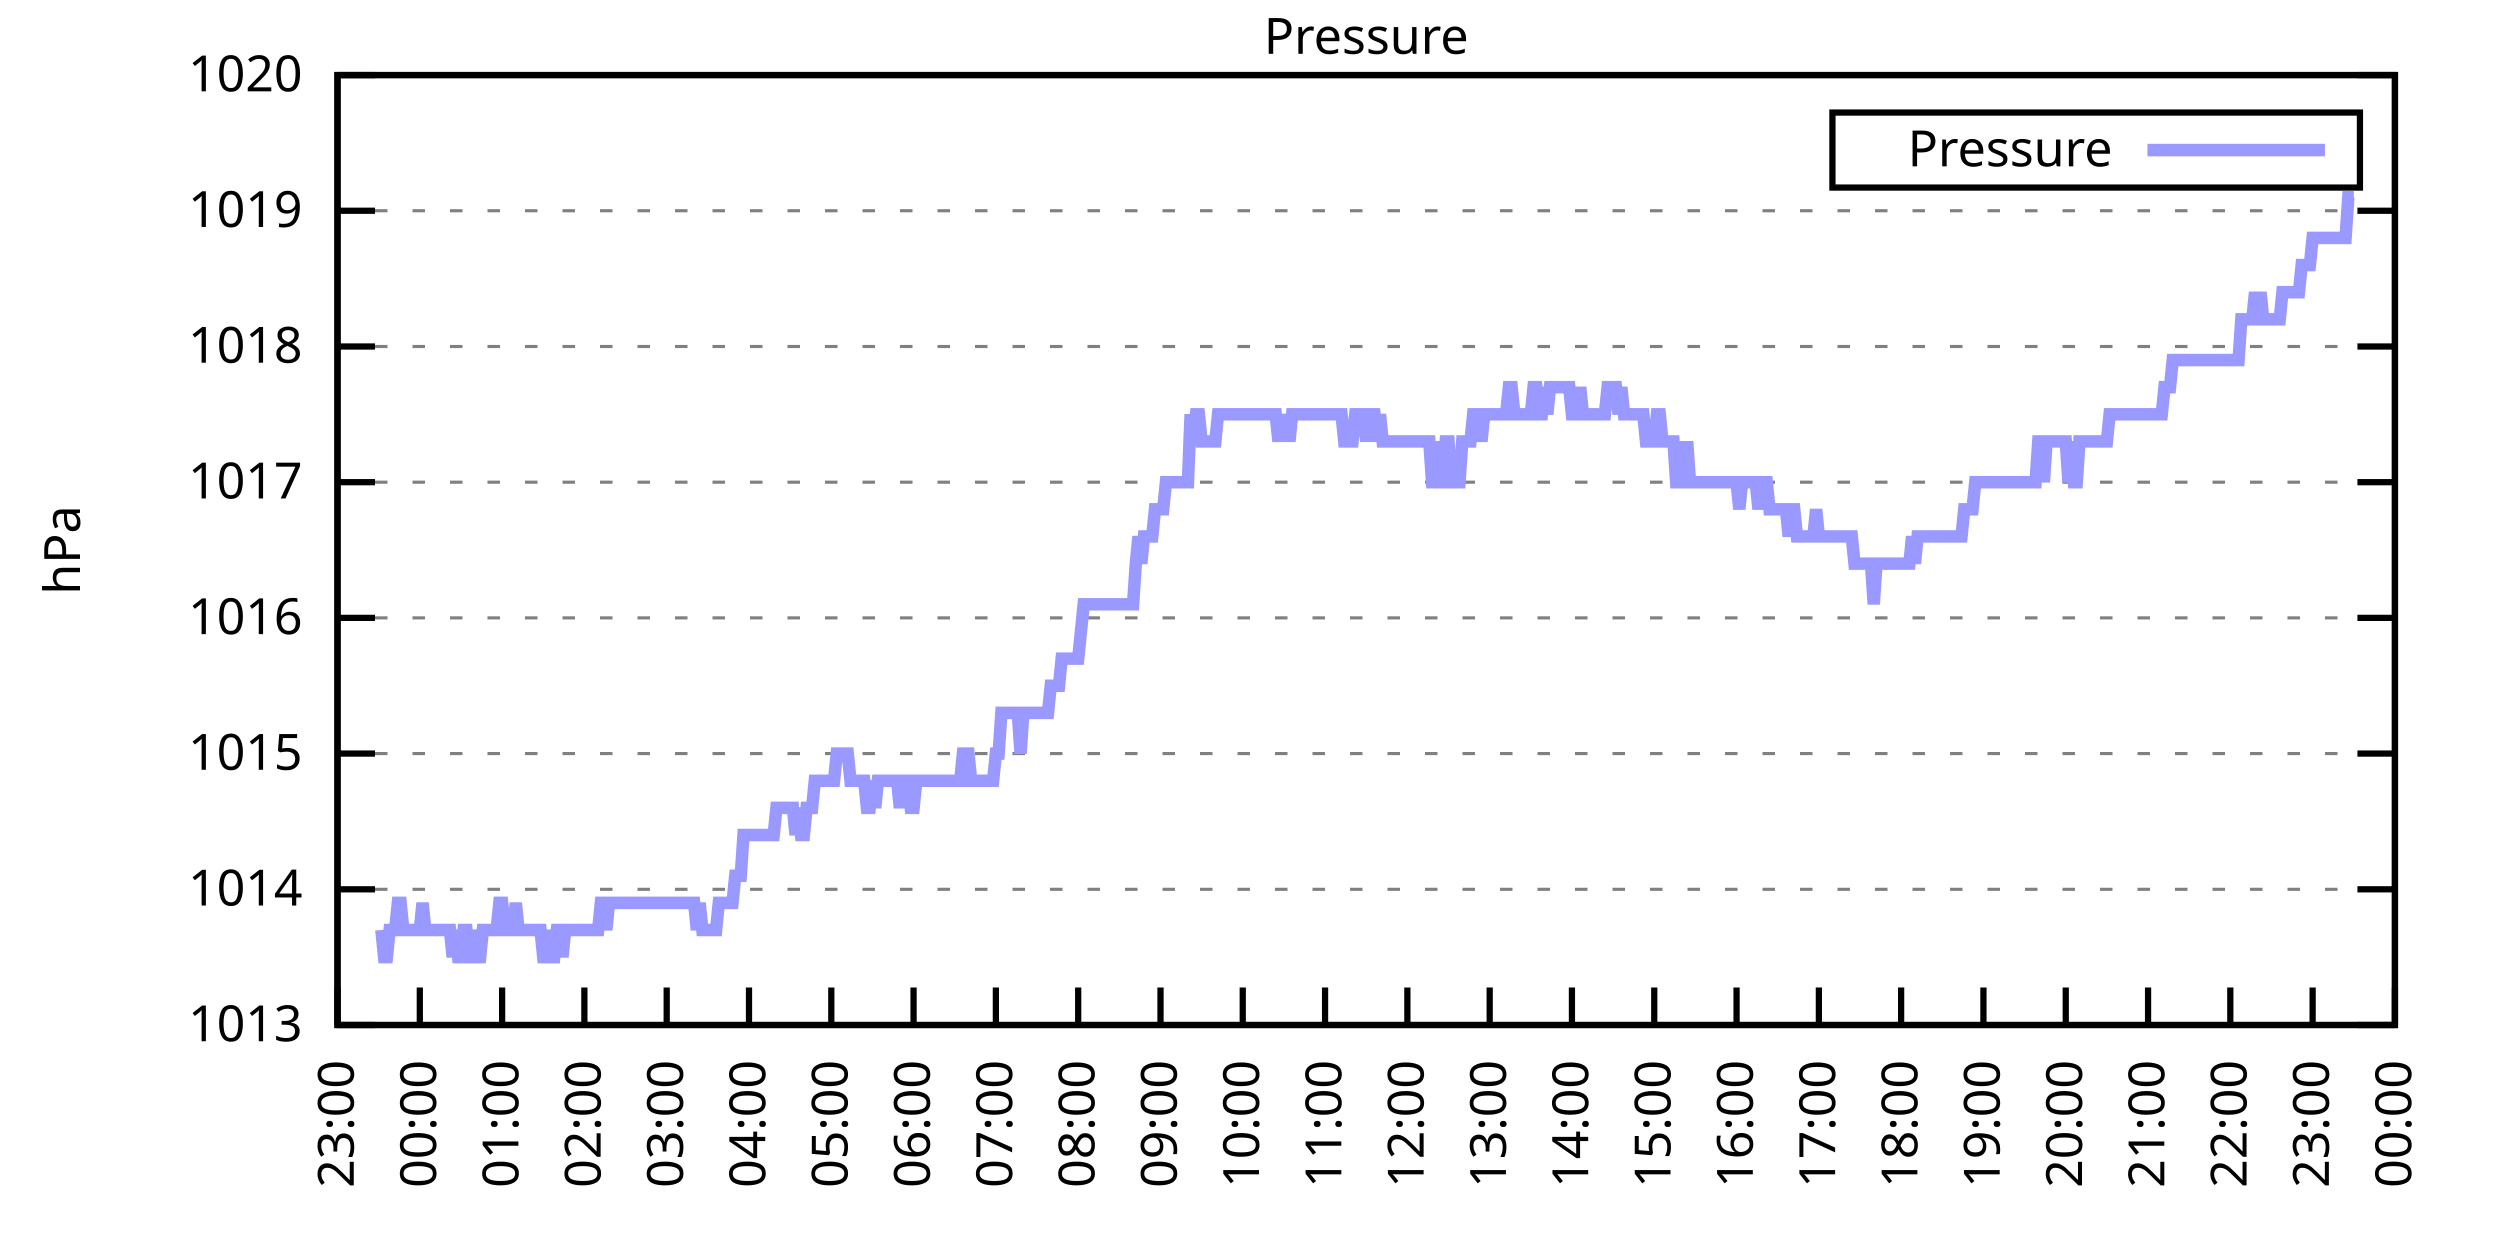
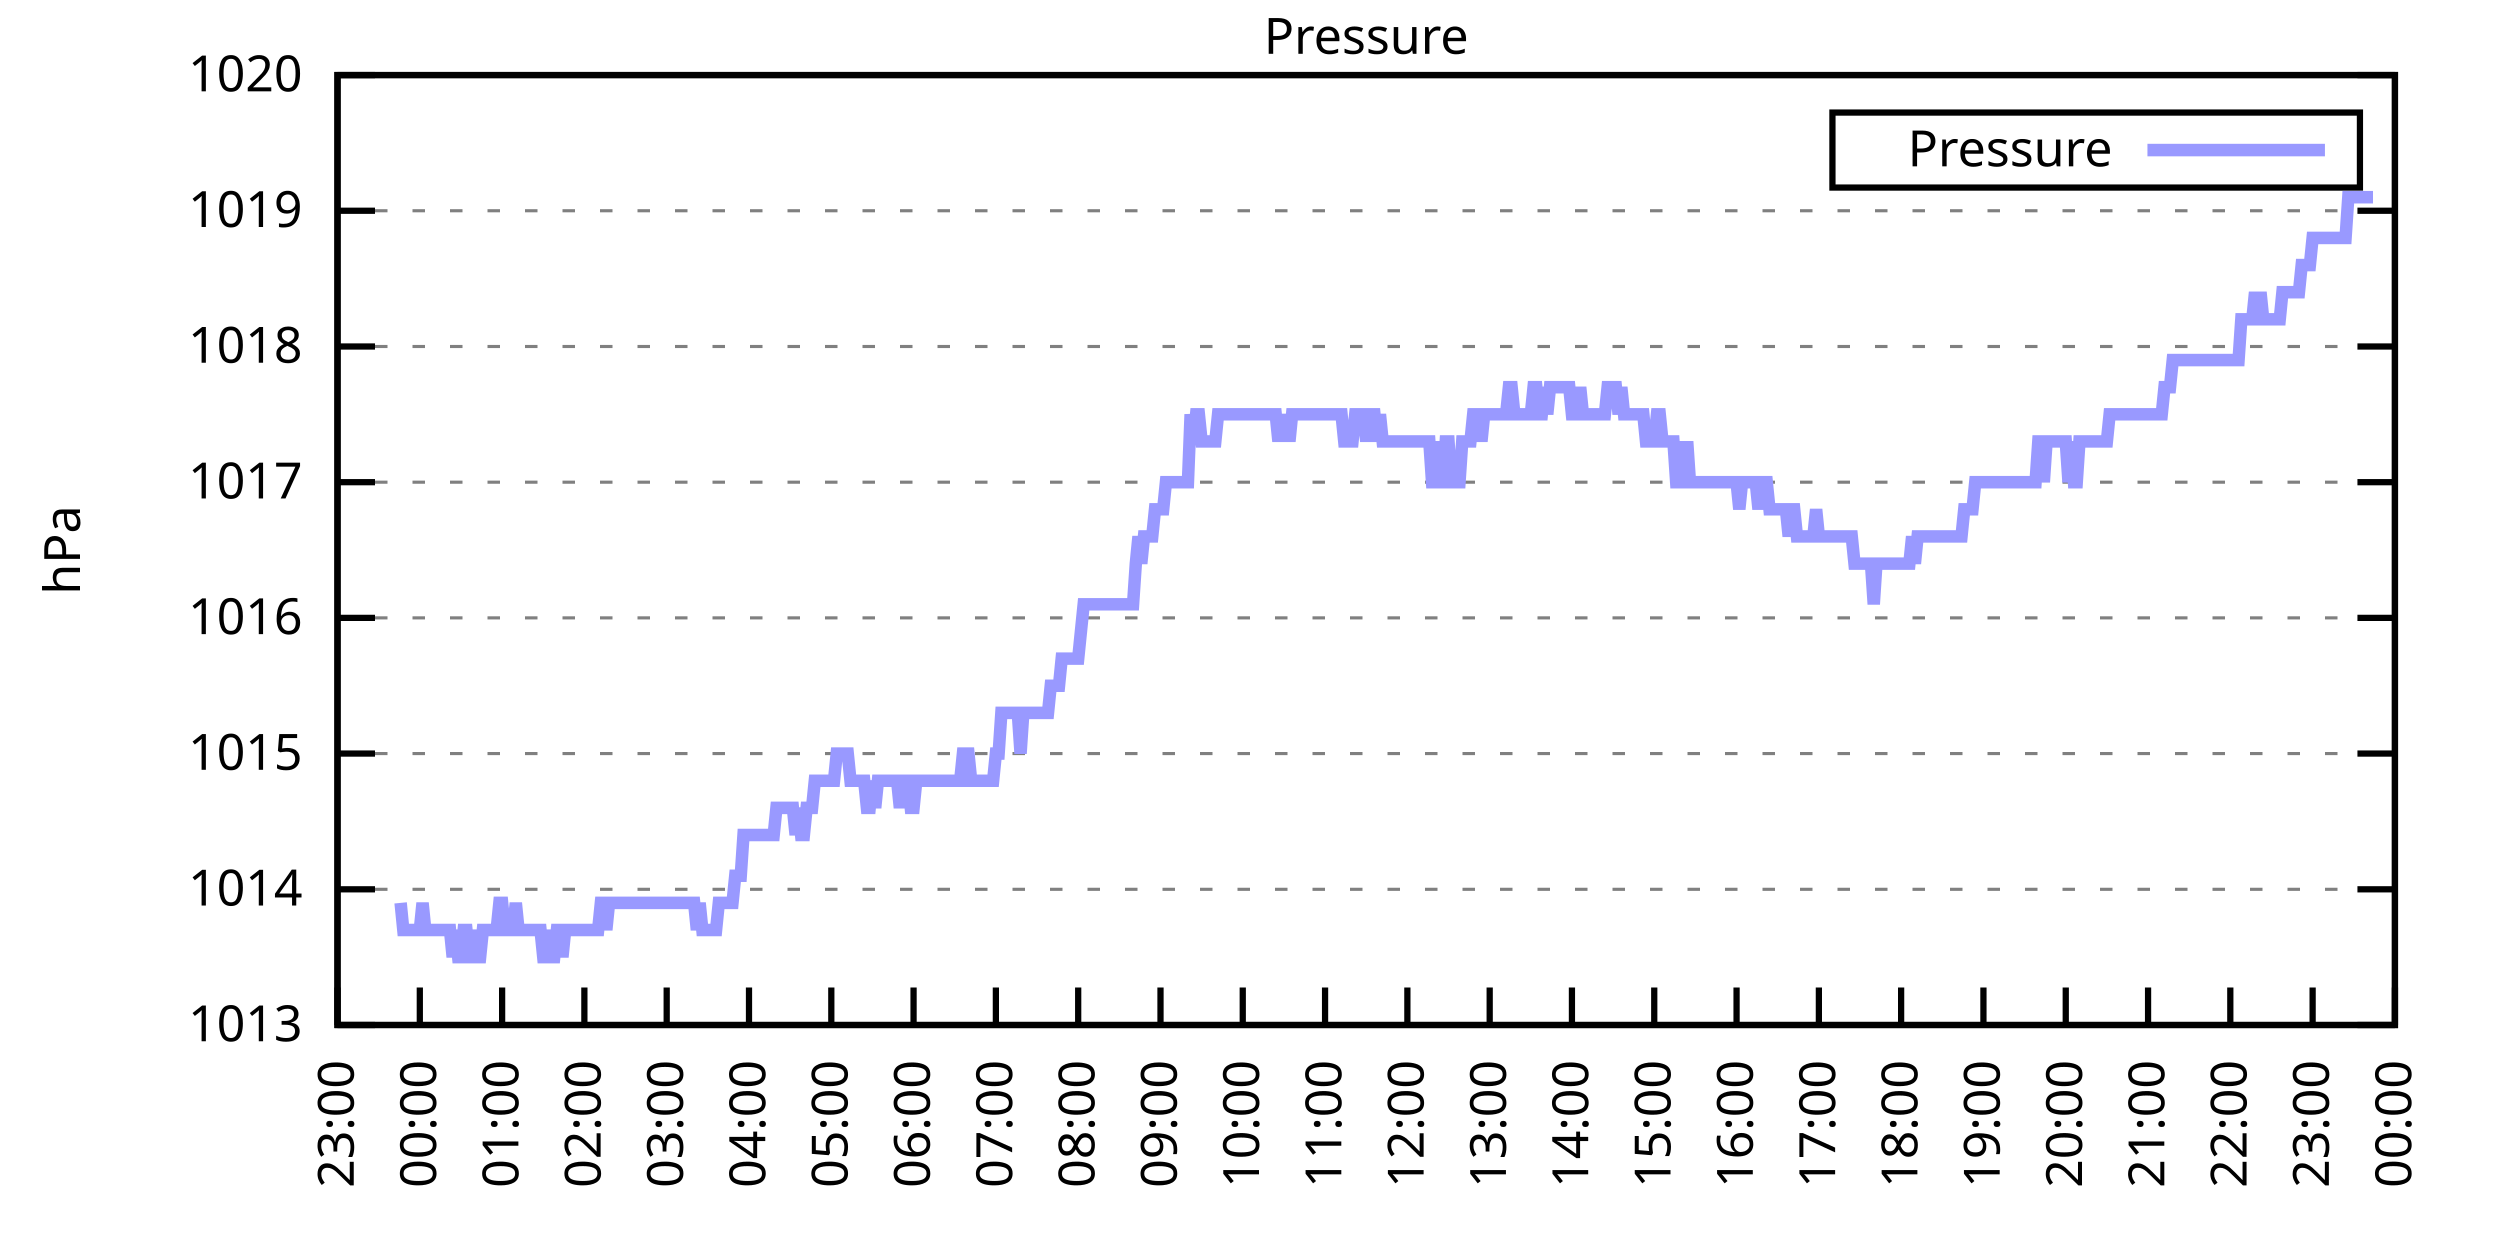
<svg xmlns="http://www.w3.org/2000/svg" xmlns:xlink="http://www.w3.org/1999/xlink" width="400" height="200" viewBox="0 0 400 200">
  <g id="gnuplot_canvas">
    <rect x="0" y="0" width="400" height="200" fill="none" />
    <defs>
      <circle id="gpDot" r="0.5" stroke-width="0.5" stroke="currentColor" />
      <path id="gpPt0" stroke-width="0.333" stroke="currentColor" d="M-1,0 h2 M0,-1 v2" />
      <path id="gpPt1" stroke-width="0.333" stroke="currentColor" d="M-1,-1 L1,1 M1,-1 L-1,1" />
      <path id="gpPt2" stroke-width="0.333" stroke="currentColor" d="M-1,0 L1,0 M0,-1 L0,1 M-1,-1 L1,1 M-1,1 L1,-1" />
      <rect id="gpPt3" stroke-width="0.333" stroke="currentColor" x="-1" y="-1" width="2" height="2" />
      <rect id="gpPt4" stroke-width="0.333" stroke="currentColor" fill="currentColor" x="-1" y="-1" width="2" height="2" />
      <circle id="gpPt5" stroke-width="0.333" stroke="currentColor" cx="0" cy="0" r="1" />
      <use xlink:href="#gpPt5" id="gpPt6" fill="currentColor" stroke="none" />
      <path id="gpPt7" stroke-width="0.333" stroke="currentColor" d="M0,-1.33 L-1.33,0.67 L1.33,0.67 z" />
      <use xlink:href="#gpPt7" id="gpPt8" fill="currentColor" stroke="none" />
      <use xlink:href="#gpPt7" id="gpPt9" stroke="currentColor" transform="rotate(180)" />
      <use xlink:href="#gpPt9" id="gpPt10" fill="currentColor" stroke="none" />
      <use xlink:href="#gpPt3" id="gpPt11" stroke="currentColor" transform="rotate(45)" />
      <use xlink:href="#gpPt11" id="gpPt12" fill="currentColor" stroke="none" />
      <path id="gpPt13" stroke-width="0.333" stroke="currentColor" d="M0,1.330 L1.265,0.411 L0.782,-1.067 L-0.782,-1.076 L-1.265,0.411 z" />
      <use xlink:href="#gpPt13" id="gpPt14" fill="currentColor" stroke="none" />
      <filter id="textbox" filterUnits="objectBoundingBox" x="0" y="0" height="1" width="1">
        <feFlood flood-color="white" flood-opacity="1" result="bgnd" />
        <feComposite in="SourceGraphic" in2="bgnd" operator="atop" />
      </filter>
      <filter id="greybox" filterUnits="objectBoundingBox" x="0" y="0" height="1" width="1">
        <feFlood flood-color="lightgrey" flood-opacity="1" result="grey" />
        <feComposite in="SourceGraphic" in2="grey" operator="atop" />
      </filter>
    </defs>
    <g fill="none" color="white" stroke="currentColor" stroke-width="1.00" stroke-linecap="butt" stroke-linejoin="miter">
</g>
    <g fill="none" color="black" stroke="currentColor" stroke-width="1.00" stroke-linecap="butt" stroke-linejoin="miter">
      <g stroke="none" shape-rendering="crispEdges">
        <polygon fill="rgb(255, 255, 255)" points="54.00,164.00 383.18,164.00 383.18,12.02 54.00,12.02 " />
      </g>
    </g>
    <g fill="none" color="black" stroke="currentColor" stroke-width="1.00" stroke-linecap="butt" stroke-linejoin="miter">
</g>
    <g fill="none" color="black" stroke="black" stroke-width="0.50" stroke-linecap="butt" stroke-linejoin="miter">
</g>
    <g fill="none" color="gray" stroke="currentColor" stroke-width="0.50" stroke-linecap="butt" stroke-linejoin="miter">
      <path stroke="gray" stroke-dasharray="2,4" class="gridline" d="M54.00,164.00 L383.19,164.00  " />
    </g>
    <g fill="none" color="gray" stroke="gray" stroke-width="1.00" stroke-linecap="butt" stroke-linejoin="miter">
</g>
    <g fill="none" color="black" stroke="currentColor" stroke-width="1.00" stroke-linecap="butt" stroke-linejoin="miter">
      <path stroke="black" d="M54.00,164.00 L60.00,164.00 M383.19,164.00 L377.19,164.00  " />
      <g transform="translate(48.40,166.60)" stroke="none" fill="black" font-family="Sans" font-size="8.00" text-anchor="end">
        <text>
          <tspan font-family="Sans"> 1013</tspan>
        </text>
      </g>
    </g>
    <g fill="none" color="black" stroke="currentColor" stroke-width="1.00" stroke-linecap="butt" stroke-linejoin="miter">
</g>
    <g fill="none" color="black" stroke="black" stroke-width="0.50" stroke-linecap="butt" stroke-linejoin="miter">
</g>
    <g fill="none" color="gray" stroke="currentColor" stroke-width="0.50" stroke-linecap="butt" stroke-linejoin="miter">
      <path stroke="gray" stroke-dasharray="2,4" class="gridline" d="M54.00,142.29 L383.19,142.29  " />
    </g>
    <g fill="none" color="gray" stroke="gray" stroke-width="1.00" stroke-linecap="butt" stroke-linejoin="miter">
</g>
    <g fill="none" color="black" stroke="currentColor" stroke-width="1.00" stroke-linecap="butt" stroke-linejoin="miter">
      <path stroke="black" d="M54.00,142.29 L60.00,142.29 M383.19,142.29 L377.19,142.29  " />
      <g transform="translate(48.40,144.89)" stroke="none" fill="black" font-family="Sans" font-size="8.00" text-anchor="end">
        <text>
          <tspan font-family="Sans"> 1014</tspan>
        </text>
      </g>
    </g>
    <g fill="none" color="black" stroke="currentColor" stroke-width="1.00" stroke-linecap="butt" stroke-linejoin="miter">
</g>
    <g fill="none" color="black" stroke="black" stroke-width="0.50" stroke-linecap="butt" stroke-linejoin="miter">
</g>
    <g fill="none" color="gray" stroke="currentColor" stroke-width="0.50" stroke-linecap="butt" stroke-linejoin="miter">
      <path stroke="gray" stroke-dasharray="2,4" class="gridline" d="M54.00,120.57 L383.19,120.57  " />
    </g>
    <g fill="none" color="gray" stroke="gray" stroke-width="1.00" stroke-linecap="butt" stroke-linejoin="miter">
</g>
    <g fill="none" color="black" stroke="currentColor" stroke-width="1.00" stroke-linecap="butt" stroke-linejoin="miter">
      <path stroke="black" d="M54.00,120.57 L60.00,120.57 M383.19,120.57 L377.19,120.57  " />
      <g transform="translate(48.40,123.17)" stroke="none" fill="black" font-family="Sans" font-size="8.00" text-anchor="end">
        <text>
          <tspan font-family="Sans"> 1015</tspan>
        </text>
      </g>
    </g>
    <g fill="none" color="black" stroke="currentColor" stroke-width="1.00" stroke-linecap="butt" stroke-linejoin="miter">
</g>
    <g fill="none" color="black" stroke="black" stroke-width="0.50" stroke-linecap="butt" stroke-linejoin="miter">
</g>
    <g fill="none" color="gray" stroke="currentColor" stroke-width="0.50" stroke-linecap="butt" stroke-linejoin="miter">
      <path stroke="gray" stroke-dasharray="2,4" class="gridline" d="M54.00,98.86 L383.19,98.86  " />
    </g>
    <g fill="none" color="gray" stroke="gray" stroke-width="1.00" stroke-linecap="butt" stroke-linejoin="miter">
</g>
    <g fill="none" color="black" stroke="currentColor" stroke-width="1.00" stroke-linecap="butt" stroke-linejoin="miter">
      <path stroke="black" d="M54.00,98.86 L60.00,98.86 M383.19,98.86 L377.19,98.86  " />
      <g transform="translate(48.40,101.46)" stroke="none" fill="black" font-family="Sans" font-size="8.00" text-anchor="end">
        <text>
          <tspan font-family="Sans"> 1016</tspan>
        </text>
      </g>
    </g>
    <g fill="none" color="black" stroke="currentColor" stroke-width="1.00" stroke-linecap="butt" stroke-linejoin="miter">
</g>
    <g fill="none" color="black" stroke="black" stroke-width="0.50" stroke-linecap="butt" stroke-linejoin="miter">
</g>
    <g fill="none" color="gray" stroke="currentColor" stroke-width="0.50" stroke-linecap="butt" stroke-linejoin="miter">
      <path stroke="gray" stroke-dasharray="2,4" class="gridline" d="M54.00,77.15 L383.19,77.15  " />
    </g>
    <g fill="none" color="gray" stroke="gray" stroke-width="1.00" stroke-linecap="butt" stroke-linejoin="miter">
</g>
    <g fill="none" color="black" stroke="currentColor" stroke-width="1.00" stroke-linecap="butt" stroke-linejoin="miter">
      <path stroke="black" d="M54.00,77.15 L60.00,77.15 M383.19,77.15 L377.19,77.15  " />
      <g transform="translate(48.40,79.75)" stroke="none" fill="black" font-family="Sans" font-size="8.00" text-anchor="end">
        <text>
          <tspan font-family="Sans"> 1017</tspan>
        </text>
      </g>
    </g>
    <g fill="none" color="black" stroke="currentColor" stroke-width="1.00" stroke-linecap="butt" stroke-linejoin="miter">
</g>
    <g fill="none" color="black" stroke="black" stroke-width="0.50" stroke-linecap="butt" stroke-linejoin="miter">
</g>
    <g fill="none" color="gray" stroke="currentColor" stroke-width="0.50" stroke-linecap="butt" stroke-linejoin="miter">
      <path stroke="gray" stroke-dasharray="2,4" class="gridline" d="M54.00,55.44 L383.19,55.44  " />
    </g>
    <g fill="none" color="gray" stroke="gray" stroke-width="1.00" stroke-linecap="butt" stroke-linejoin="miter">
</g>
    <g fill="none" color="black" stroke="currentColor" stroke-width="1.00" stroke-linecap="butt" stroke-linejoin="miter">
      <path stroke="black" d="M54.00,55.44 L60.00,55.44 M383.19,55.44 L377.19,55.44  " />
      <g transform="translate(48.40,58.04)" stroke="none" fill="black" font-family="Sans" font-size="8.00" text-anchor="end">
        <text>
          <tspan font-family="Sans"> 1018</tspan>
        </text>
      </g>
    </g>
    <g fill="none" color="black" stroke="currentColor" stroke-width="1.00" stroke-linecap="butt" stroke-linejoin="miter">
</g>
    <g fill="none" color="black" stroke="black" stroke-width="0.50" stroke-linecap="butt" stroke-linejoin="miter">
</g>
    <g fill="none" color="gray" stroke="currentColor" stroke-width="0.50" stroke-linecap="butt" stroke-linejoin="miter">
      <path stroke="gray" stroke-dasharray="2,4" class="gridline" d="M54.00,33.72 L383.19,33.72  " />
    </g>
    <g fill="none" color="gray" stroke="gray" stroke-width="1.00" stroke-linecap="butt" stroke-linejoin="miter">
</g>
    <g fill="none" color="black" stroke="currentColor" stroke-width="1.00" stroke-linecap="butt" stroke-linejoin="miter">
      <path stroke="black" d="M54.00,33.72 L60.00,33.72 M383.19,33.72 L377.19,33.72  " />
      <g transform="translate(48.40,36.32)" stroke="none" fill="black" font-family="Sans" font-size="8.00" text-anchor="end">
        <text>
          <tspan font-family="Sans"> 1019</tspan>
        </text>
      </g>
    </g>
    <g fill="none" color="black" stroke="currentColor" stroke-width="1.00" stroke-linecap="butt" stroke-linejoin="miter">
</g>
    <g fill="none" color="black" stroke="black" stroke-width="0.50" stroke-linecap="butt" stroke-linejoin="miter">
</g>
    <g fill="none" color="gray" stroke="currentColor" stroke-width="0.50" stroke-linecap="butt" stroke-linejoin="miter">
      <path stroke="gray" stroke-dasharray="2,4" class="gridline" d="M54.00,12.01 L383.19,12.01  " />
    </g>
    <g fill="none" color="gray" stroke="gray" stroke-width="1.00" stroke-linecap="butt" stroke-linejoin="miter">
</g>
    <g fill="none" color="black" stroke="currentColor" stroke-width="1.00" stroke-linecap="butt" stroke-linejoin="miter">
      <path stroke="black" d="M54.00,12.01 L60.00,12.01 M383.19,12.01 L377.19,12.01  " />
      <g transform="translate(48.40,14.61)" stroke="none" fill="black" font-family="Sans" font-size="8.00" text-anchor="end">
        <text>
          <tspan font-family="Sans"> 1020</tspan>
        </text>
      </g>
    </g>
    <g fill="none" color="black" stroke="currentColor" stroke-width="1.00" stroke-linecap="butt" stroke-linejoin="miter">
      <path stroke="black" d="M54.00,164.00 L54.00,158.00  " />
      <g transform="translate(56.60,169.60) rotate(270.00)" stroke="none" fill="black" font-family="Sans" font-size="8.00" text-anchor="end">
        <text>
          <tspan font-family="Sans">23:00</tspan>
        </text>
      </g>
    </g>
    <g fill="none" color="black" stroke="currentColor" stroke-width="1.00" stroke-linecap="butt" stroke-linejoin="miter">
      <path stroke="black" d="M67.17,164.00 L67.17,158.00  " />
      <g transform="translate(69.77,169.60) rotate(270.00)" stroke="none" fill="black" font-family="Sans" font-size="8.00" text-anchor="end">
        <text>
          <tspan font-family="Sans">00:00</tspan>
        </text>
      </g>
    </g>
    <g fill="none" color="black" stroke="currentColor" stroke-width="1.00" stroke-linecap="butt" stroke-linejoin="miter">
      <path stroke="black" d="M80.34,164.00 L80.34,158.00  " />
      <g transform="translate(82.94,169.60) rotate(270.00)" stroke="none" fill="black" font-family="Sans" font-size="8.00" text-anchor="end">
        <text>
          <tspan font-family="Sans">01:00</tspan>
        </text>
      </g>
    </g>
    <g fill="none" color="black" stroke="currentColor" stroke-width="1.00" stroke-linecap="butt" stroke-linejoin="miter">
      <path stroke="black" d="M93.50,164.00 L93.50,158.00  " />
      <g transform="translate(96.10,169.60) rotate(270.00)" stroke="none" fill="black" font-family="Sans" font-size="8.00" text-anchor="end">
        <text>
          <tspan font-family="Sans">02:00</tspan>
        </text>
      </g>
    </g>
    <g fill="none" color="black" stroke="currentColor" stroke-width="1.00" stroke-linecap="butt" stroke-linejoin="miter">
      <path stroke="black" d="M106.67,164.00 L106.67,158.00  " />
      <g transform="translate(109.27,169.60) rotate(270.00)" stroke="none" fill="black" font-family="Sans" font-size="8.00" text-anchor="end">
        <text>
          <tspan font-family="Sans">03:00</tspan>
        </text>
      </g>
    </g>
    <g fill="none" color="black" stroke="currentColor" stroke-width="1.00" stroke-linecap="butt" stroke-linejoin="miter">
      <path stroke="black" d="M119.84,164.00 L119.84,158.00  " />
      <g transform="translate(122.44,169.60) rotate(270.00)" stroke="none" fill="black" font-family="Sans" font-size="8.00" text-anchor="end">
        <text>
          <tspan font-family="Sans">04:00</tspan>
        </text>
      </g>
    </g>
    <g fill="none" color="black" stroke="currentColor" stroke-width="1.00" stroke-linecap="butt" stroke-linejoin="miter">
      <path stroke="black" d="M133.01,164.00 L133.01,158.00  " />
      <g transform="translate(135.61,169.60) rotate(270.00)" stroke="none" fill="black" font-family="Sans" font-size="8.00" text-anchor="end">
        <text>
          <tspan font-family="Sans">05:00</tspan>
        </text>
      </g>
    </g>
    <g fill="none" color="black" stroke="currentColor" stroke-width="1.00" stroke-linecap="butt" stroke-linejoin="miter">
      <path stroke="black" d="M146.17,164.00 L146.17,158.00  " />
      <g transform="translate(148.77,169.60) rotate(270.00)" stroke="none" fill="black" font-family="Sans" font-size="8.00" text-anchor="end">
        <text>
          <tspan font-family="Sans">06:00</tspan>
        </text>
      </g>
    </g>
    <g fill="none" color="black" stroke="currentColor" stroke-width="1.00" stroke-linecap="butt" stroke-linejoin="miter">
      <path stroke="black" d="M159.34,164.00 L159.34,158.00  " />
      <g transform="translate(161.94,169.60) rotate(270.00)" stroke="none" fill="black" font-family="Sans" font-size="8.00" text-anchor="end">
        <text>
          <tspan font-family="Sans">07:00</tspan>
        </text>
      </g>
    </g>
    <g fill="none" color="black" stroke="currentColor" stroke-width="1.00" stroke-linecap="butt" stroke-linejoin="miter">
      <path stroke="black" d="M172.51,164.00 L172.51,158.00  " />
      <g transform="translate(175.11,169.60) rotate(270.00)" stroke="none" fill="black" font-family="Sans" font-size="8.00" text-anchor="end">
        <text>
          <tspan font-family="Sans">08:00</tspan>
        </text>
      </g>
    </g>
    <g fill="none" color="black" stroke="currentColor" stroke-width="1.00" stroke-linecap="butt" stroke-linejoin="miter">
      <path stroke="black" d="M185.68,164.00 L185.68,158.00  " />
      <g transform="translate(188.28,169.60) rotate(270.00)" stroke="none" fill="black" font-family="Sans" font-size="8.00" text-anchor="end">
        <text>
          <tspan font-family="Sans">09:00</tspan>
        </text>
      </g>
    </g>
    <g fill="none" color="black" stroke="currentColor" stroke-width="1.00" stroke-linecap="butt" stroke-linejoin="miter">
      <path stroke="black" d="M198.84,164.00 L198.84,158.00  " />
      <g transform="translate(201.44,169.60) rotate(270.00)" stroke="none" fill="black" font-family="Sans" font-size="8.00" text-anchor="end">
        <text>
          <tspan font-family="Sans">10:00</tspan>
        </text>
      </g>
    </g>
    <g fill="none" color="black" stroke="currentColor" stroke-width="1.00" stroke-linecap="butt" stroke-linejoin="miter">
      <path stroke="black" d="M212.01,164.00 L212.01,158.00  " />
      <g transform="translate(214.61,169.60) rotate(270.00)" stroke="none" fill="black" font-family="Sans" font-size="8.00" text-anchor="end">
        <text>
          <tspan font-family="Sans">11:00</tspan>
        </text>
      </g>
    </g>
    <g fill="none" color="black" stroke="currentColor" stroke-width="1.00" stroke-linecap="butt" stroke-linejoin="miter">
      <path stroke="black" d="M225.18,164.00 L225.18,158.00  " />
      <g transform="translate(227.78,169.60) rotate(270.00)" stroke="none" fill="black" font-family="Sans" font-size="8.00" text-anchor="end">
        <text>
          <tspan font-family="Sans">12:00</tspan>
        </text>
      </g>
    </g>
    <g fill="none" color="black" stroke="currentColor" stroke-width="1.00" stroke-linecap="butt" stroke-linejoin="miter">
      <path stroke="black" d="M238.35,164.00 L238.35,158.00  " />
      <g transform="translate(240.95,169.60) rotate(270.00)" stroke="none" fill="black" font-family="Sans" font-size="8.00" text-anchor="end">
        <text>
          <tspan font-family="Sans">13:00</tspan>
        </text>
      </g>
    </g>
    <g fill="none" color="black" stroke="currentColor" stroke-width="1.00" stroke-linecap="butt" stroke-linejoin="miter">
      <path stroke="black" d="M251.51,164.00 L251.51,158.00  " />
      <g transform="translate(254.11,169.60) rotate(270.00)" stroke="none" fill="black" font-family="Sans" font-size="8.00" text-anchor="end">
        <text>
          <tspan font-family="Sans">14:00</tspan>
        </text>
      </g>
    </g>
    <g fill="none" color="black" stroke="currentColor" stroke-width="1.00" stroke-linecap="butt" stroke-linejoin="miter">
      <path stroke="black" d="M264.68,164.00 L264.68,158.00  " />
      <g transform="translate(267.28,169.60) rotate(270.00)" stroke="none" fill="black" font-family="Sans" font-size="8.00" text-anchor="end">
        <text>
          <tspan font-family="Sans">15:00</tspan>
        </text>
      </g>
    </g>
    <g fill="none" color="black" stroke="currentColor" stroke-width="1.00" stroke-linecap="butt" stroke-linejoin="miter">
      <path stroke="black" d="M277.85,164.00 L277.85,158.00  " />
      <g transform="translate(280.45,169.60) rotate(270.00)" stroke="none" fill="black" font-family="Sans" font-size="8.00" text-anchor="end">
        <text>
          <tspan font-family="Sans">16:00</tspan>
        </text>
      </g>
    </g>
    <g fill="none" color="black" stroke="currentColor" stroke-width="1.00" stroke-linecap="butt" stroke-linejoin="miter">
      <path stroke="black" d="M291.02,164.00 L291.02,158.00  " />
      <g transform="translate(293.62,169.60) rotate(270.00)" stroke="none" fill="black" font-family="Sans" font-size="8.00" text-anchor="end">
        <text>
          <tspan font-family="Sans">17:00</tspan>
        </text>
      </g>
    </g>
    <g fill="none" color="black" stroke="currentColor" stroke-width="1.00" stroke-linecap="butt" stroke-linejoin="miter">
      <path stroke="black" d="M304.18,164.00 L304.18,158.00  " />
      <g transform="translate(306.78,169.60) rotate(270.00)" stroke="none" fill="black" font-family="Sans" font-size="8.00" text-anchor="end">
        <text>
          <tspan font-family="Sans">18:00</tspan>
        </text>
      </g>
    </g>
    <g fill="none" color="black" stroke="currentColor" stroke-width="1.00" stroke-linecap="butt" stroke-linejoin="miter">
      <path stroke="black" d="M317.35,164.00 L317.35,158.00  " />
      <g transform="translate(319.95,169.60) rotate(270.00)" stroke="none" fill="black" font-family="Sans" font-size="8.00" text-anchor="end">
        <text>
          <tspan font-family="Sans">19:00</tspan>
        </text>
      </g>
    </g>
    <g fill="none" color="black" stroke="currentColor" stroke-width="1.00" stroke-linecap="butt" stroke-linejoin="miter">
      <path stroke="black" d="M330.52,164.00 L330.52,158.00  " />
      <g transform="translate(333.12,169.60) rotate(270.00)" stroke="none" fill="black" font-family="Sans" font-size="8.00" text-anchor="end">
        <text>
          <tspan font-family="Sans">20:00</tspan>
        </text>
      </g>
    </g>
    <g fill="none" color="black" stroke="currentColor" stroke-width="1.00" stroke-linecap="butt" stroke-linejoin="miter">
      <path stroke="black" d="M343.69,164.00 L343.69,158.00  " />
      <g transform="translate(346.29,169.60) rotate(270.00)" stroke="none" fill="black" font-family="Sans" font-size="8.00" text-anchor="end">
        <text>
          <tspan font-family="Sans">21:00</tspan>
        </text>
      </g>
    </g>
    <g fill="none" color="black" stroke="currentColor" stroke-width="1.00" stroke-linecap="butt" stroke-linejoin="miter">
      <path stroke="black" d="M356.85,164.00 L356.85,158.00  " />
      <g transform="translate(359.45,169.60) rotate(270.00)" stroke="none" fill="black" font-family="Sans" font-size="8.00" text-anchor="end">
        <text>
          <tspan font-family="Sans">22:00</tspan>
        </text>
      </g>
    </g>
    <g fill="none" color="black" stroke="currentColor" stroke-width="1.00" stroke-linecap="butt" stroke-linejoin="miter">
      <path stroke="black" d="M370.02,164.00 L370.02,158.00  " />
      <g transform="translate(372.62,169.60) rotate(270.00)" stroke="none" fill="black" font-family="Sans" font-size="8.00" text-anchor="end">
        <text>
          <tspan font-family="Sans">23:00</tspan>
        </text>
      </g>
    </g>
    <g fill="none" color="black" stroke="currentColor" stroke-width="1.00" stroke-linecap="butt" stroke-linejoin="miter">
      <path stroke="black" d="M383.19,164.00 L383.19,158.00  " />
      <g transform="translate(385.79,169.60) rotate(270.00)" stroke="none" fill="black" font-family="Sans" font-size="8.00" text-anchor="end">
        <text>
          <tspan font-family="Sans">00:00</tspan>
        </text>
      </g>
    </g>
    <g fill="none" color="black" stroke="currentColor" stroke-width="1.00" stroke-linecap="butt" stroke-linejoin="miter">
</g>
    <g fill="none" color="black" stroke="currentColor" stroke-width="1.00" stroke-linecap="butt" stroke-linejoin="miter">
      <path stroke="black" d="M54.00,12.01 L54.00,164.00 L383.19,164.00 L383.19,12.01 L54.00,12.01 Z  " />
    </g>
    <g fill="none" color="black" stroke="currentColor" stroke-width="1.00" stroke-linecap="butt" stroke-linejoin="miter">
</g>
    <g fill="none" color="black" stroke="currentColor" stroke-width="1.00" stroke-linecap="butt" stroke-linejoin="miter">
      <path stroke="black" d="M293.19,30.01 L293.19,18.01 L377.59,18.01 L377.59,30.01 L293.19,30.01 Z  " />
    </g>
    <g id="Pressure_plot_1">
      <g fill="none" color="white" stroke="black" stroke-width="2.00" stroke-linecap="butt" stroke-linejoin="miter">
</g>
      <g fill="none" color="black" stroke="currentColor" stroke-width="2.00" stroke-linecap="butt" stroke-linejoin="miter">
        <g transform="translate(337.99,26.61)" stroke="none" fill="black" font-family="Sans" font-size="8.00" text-anchor="end">
          <text>
            <tspan font-family="Sans">Pressure</tspan>
          </text>
        </g>
      </g>
      <g fill="none" color="black" stroke="currentColor" stroke-width="2.00" stroke-linecap="butt" stroke-linejoin="miter">
-         <path stroke="rgb(153, 153, 255)" d="M343.59,24.01 L371.99,24.01 M61.02,148.80 L61.46,153.14 L61.90,153.14 L62.34,148.80 L62.78,148.80 L63.22,148.80   L63.66,144.46 L64.10,144.46 L64.53,148.80 L64.97,148.80 L65.41,148.80 L65.85,148.80 L66.29,148.80 L66.73,148.80   L67.17,148.80 L67.61,144.46 L68.05,148.80 L68.48,148.80 L68.92,148.80 L69.36,148.80 L69.80,148.80 L70.24,148.80   L70.68,148.80 L71.12,148.80 L71.56,148.80 L72.00,148.80 L72.43,153.14 L72.87,148.80 L73.31,153.14 L73.75,153.14   L74.19,148.80 L74.63,148.80 L75.07,153.14 L75.51,153.14 L75.95,148.80 L76.38,153.14 L76.82,153.14 L77.26,148.80   L77.70,148.80 L78.14,148.80 L78.58,148.80 L79.02,148.80 L79.46,148.80 L79.90,144.46 L80.34,144.46 L80.77,148.80   L81.21,148.80 L81.65,148.80 L82.09,148.80 L82.53,144.46 L82.97,148.80 L83.41,148.80 L83.85,148.80 L84.29,148.80   L84.72,148.80 L85.16,148.80 L85.60,148.80 L86.04,148.80 L86.48,148.80 L86.92,153.14 L87.36,153.14 L87.80,148.80   L88.24,153.14 L88.67,153.14 L89.11,148.80 L89.55,148.80 L89.99,153.14 L90.43,148.80 L90.87,148.80 L91.31,148.80   L91.75,148.80 L92.19,148.80 L92.62,148.80 L93.06,148.80 L93.50,148.80 L93.94,148.80 L94.38,148.80 L94.82,148.80   L95.26,148.80 L95.70,148.80 L96.14,144.46 L96.58,144.46 L97.01,148.80 L97.45,144.46 L97.89,144.46 L98.33,144.46   L98.77,144.46 L99.21,144.46 L99.65,144.46 L100.09,144.46 L100.53,144.46 L100.96,144.46 L101.40,144.46 L101.84,144.46   L102.28,144.46 L102.72,144.46 L103.16,144.46 L103.60,144.46 L104.04,144.46 L104.48,144.46 L104.91,144.46 L105.35,144.46   L105.79,144.46 L106.23,144.46 L106.67,144.46 L107.11,144.46 L107.55,144.46 L107.99,144.46 L108.43,144.46 L108.87,144.46   L109.30,144.46 L109.74,144.46 L110.18,144.46 L110.62,144.46 L111.06,144.46 L111.50,148.80 L111.94,144.46 L112.38,148.80   L112.82,148.80 L113.25,148.80 L113.69,148.80 L114.13,148.80 L114.57,148.80 L115.01,144.46 L115.45,144.46 L115.89,144.46   L116.33,144.46 L116.77,144.46 L117.20,144.46 L117.64,140.12 L118.08,140.12 L118.52,140.12 L118.96,133.60 L119.40,133.60   L119.84,133.60 L120.28,133.60 L120.72,133.60 L121.15,133.60 L121.59,133.60 L122.03,133.60 L122.47,133.60 L122.91,133.60   L123.35,133.60 L123.79,133.60 L124.23,129.26 L124.67,129.26 L125.11,129.26 L125.54,129.26 L125.98,129.26 L126.42,129.26   L126.86,129.26 L127.30,133.60 L127.74,129.26 L128.18,133.60 L128.62,133.60 L129.06,129.26 L129.49,129.26 L129.93,129.26   L130.37,124.92 L130.81,124.92 L131.25,124.92 L131.69,124.92 L132.13,124.92 L132.57,124.92 L133.01,124.92 L133.44,124.92   L133.88,120.57 L134.32,120.57 L134.76,120.57 L135.20,120.57 L135.64,120.57 L136.08,124.92 L136.52,124.92 L136.96,124.92   L137.39,124.92 L137.83,124.92 L138.27,124.92 L138.71,129.26 L139.15,129.26 L139.59,124.92 L140.03,129.26 L140.47,124.92   L140.91,124.92 L141.35,124.92 L141.78,124.92 L142.22,124.92 L142.66,124.92 L143.10,124.92 L143.54,124.92 L143.98,129.26   L144.42,124.92 L144.86,124.92 L145.30,124.92 L145.73,129.26 L146.17,129.26 L146.61,124.92 L147.05,124.92 L147.49,124.92   L147.93,124.92 L148.37,124.92 L148.81,124.92 L149.25,124.92 L149.68,124.92 L150.12,124.92 L150.56,124.92 L151.00,124.92   L151.44,124.92 L151.88,124.92 L152.32,124.92 L152.76,124.92 L153.20,124.92 L153.63,124.92 L154.07,120.57 L154.51,120.57   L154.95,120.57 L155.39,124.92 L155.83,124.92 L156.27,124.92 L156.71,124.92 L157.15,124.92 L157.59,124.92 L158.02,124.92   L158.46,124.92 L158.90,124.92 L159.34,120.57 L159.78,120.57 L160.22,114.06 L160.66,114.06 L161.10,114.06 L161.54,114.06   L161.97,114.06 L162.41,114.06 L162.85,114.06 L163.29,120.57 L163.73,114.06 L164.17,114.06 L164.61,114.06 L165.05,114.06   L165.49,114.06 L165.92,114.06 L166.36,114.06 L166.80,114.06 L167.24,114.06 L167.68,114.06 L168.12,109.72 L168.56,109.72   L169.00,109.72 L169.44,109.72 L169.87,105.38 L170.31,105.38 L170.75,105.38 L171.19,105.38 L171.63,105.38 L172.07,105.38   L172.51,105.38 L172.95,101.03 L173.39,96.69 L173.83,96.69 L174.26,96.69 L174.70,96.69 L175.14,96.69 L175.58,96.69   L176.02,96.69 L176.46,96.69 L176.90,96.69 L177.34,96.69 L177.78,96.69 L178.21,96.69 L178.65,96.69 L179.09,96.69   L179.53,96.69 L179.97,96.69 L180.41,96.69 L180.85,96.69 L181.29,96.69 L181.73,90.18 L182.16,85.83 L182.60,90.18   L183.04,85.83 L183.48,85.83 L183.92,85.83 L184.36,85.83 L184.80,81.49 L185.24,81.49 L185.68,81.49 L186.11,81.49   L186.55,77.15 L186.99,77.15 L187.43,77.15 L187.87,77.15 L188.31,77.15 L188.75,77.15 L189.19,77.15 L189.63,77.15   L190.07,77.15 L190.50,66.29 L190.94,70.63 L191.38,66.29 L191.82,66.29 L192.26,70.63 L192.70,70.63 L193.14,70.63   L193.58,70.63 L194.02,70.63 L194.45,70.63 L194.89,66.29 L195.33,66.29 L195.77,66.29 L196.21,66.29 L196.65,66.29   L197.09,66.29 L197.53,66.29 L197.97,66.29 L198.40,66.29 L198.84,66.29 L199.28,66.29 L199.72,66.29 L200.16,66.29   L200.60,66.29 L201.04,66.29 L201.48,66.29 L201.92,66.29 L202.35,66.29 L202.79,66.29 L203.23,66.29 L203.67,66.29   L204.11,66.29 L204.55,70.63 L204.99,66.29 L205.43,70.63 L205.87,66.29 L206.31,70.63 L206.74,66.29 L207.18,66.29   L207.62,66.29 L208.06,66.29 L208.50,66.29 L208.94,66.29 L209.38,66.29 L209.82,66.29 L210.26,66.29 L210.69,66.29   L211.13,66.29 L211.57,66.29 L212.01,66.29 L212.45,66.29 L212.89,66.29 L213.33,66.29 L213.77,66.29 L214.21,66.29   L214.64,66.29 L215.08,70.63 L215.52,70.63 L215.96,70.63 L216.40,70.63 L216.84,66.29 L217.28,66.29 L217.72,66.29   L218.16,66.29 L218.60,70.63 L219.03,66.29 L219.47,66.29 L219.91,66.29 L220.35,70.63 L220.79,66.29 L221.23,70.63   L221.67,70.63 L222.11,70.63 L222.55,70.63 L222.98,70.63 L223.42,70.63 L223.86,70.63 L224.30,70.63 L224.74,70.63   L225.18,70.63 L225.62,70.63 L226.06,70.63 L226.50,70.63 L226.93,70.63 L227.37,70.63 L227.81,70.63 L228.25,70.63   L228.69,70.63 L229.13,77.15 L229.57,77.15 L230.01,70.63 L230.45,77.15 L230.88,77.15 L231.32,70.63 L231.76,70.63   L232.20,77.15 L232.64,77.15 L233.08,77.15 L233.52,77.15 L233.96,70.63 L234.40,70.63 L234.84,70.63 L235.27,70.63   L235.71,66.29 L236.15,66.29 L236.59,66.29 L237.03,70.63 L237.47,66.29 L237.91,66.29 L238.35,66.29 L238.79,66.29   L239.22,66.29 L239.66,66.29 L240.10,66.29 L240.54,66.29 L240.98,66.29 L241.42,61.95 L241.86,61.95 L242.30,66.29   L242.74,66.29 L243.17,66.29 L243.61,66.29 L244.05,66.29 L244.49,66.29 L244.93,66.29 L245.37,61.95 L245.81,61.95   L246.25,66.29 L246.69,66.29 L247.12,61.95 L247.56,66.29 L248.00,61.95 L248.44,61.95 L248.88,61.95 L249.32,61.95   L249.76,61.95 L250.20,61.95 L250.64,61.95 L251.08,61.95 L251.51,66.29 L251.95,66.29 L252.39,66.29 L252.83,61.95   L253.27,66.29 L253.71,66.29 L254.15,66.29 L254.59,66.29 L255.03,66.29 L255.46,66.29 L255.90,66.29 L256.34,66.29   L256.78,66.29 L257.22,61.95 L257.66,61.95 L258.10,61.95 L258.54,61.95 L258.98,66.29 L259.41,61.95 L259.85,66.29   L260.29,66.29 L260.73,66.29 L261.17,66.29 L261.61,66.29 L262.05,66.29 L262.49,66.29 L262.93,66.29 L263.36,70.63   L263.80,70.63 L264.24,70.63 L264.68,70.63 L265.12,66.29 L265.56,66.29 L266.00,70.63 L266.44,70.63 L266.88,70.63   L267.32,70.63 L267.75,70.63 L268.19,77.15 L268.63,77.15 L269.07,70.63 L269.51,77.15 L269.95,70.63 L270.39,77.15   L270.83,77.15 L271.27,77.15 L271.70,77.15 L272.14,77.15 L272.58,77.15 L273.02,77.15 L273.46,77.15 L273.90,77.15   L274.34,77.15 L274.78,77.15 L275.22,77.15 L275.65,77.15 L276.09,77.15 L276.53,77.15 L276.97,77.15 L277.41,77.15   L277.85,77.15 L278.29,81.49 L278.73,77.15 L279.17,77.15 L279.60,77.15 L280.04,77.15 L280.48,77.15 L280.92,77.15   L281.36,81.49 L281.80,77.15 L282.24,77.15 L282.68,77.15 L283.12,81.49 L283.56,81.49 L283.99,81.49 L284.43,81.49   L284.87,81.49 L285.31,81.49 L285.75,81.49 L286.19,85.83 L286.63,81.49 L287.07,81.49 L287.51,85.83 L287.94,85.83   L288.38,85.83 L288.82,85.83 L289.26,85.83 L289.70,85.83 L290.14,85.83 L290.58,81.49 L291.02,85.83 L291.46,85.83   L291.89,85.83 L292.33,85.83 L292.77,85.83 L293.21,85.83 L293.65,85.83 L294.09,85.83 L294.53,85.83 L294.97,85.83   L295.41,85.83 L295.84,85.83 L296.28,85.83 L296.72,90.18 L297.16,90.18 L297.60,90.18 L298.04,90.18 L298.48,90.18   L298.92,90.18 L299.36,90.18 L299.80,96.69 L300.23,90.18 L300.67,90.18 L301.11,90.18 L301.55,90.18 L301.99,90.18   L302.43,90.18 L302.87,90.18 L303.31,90.18 L303.75,90.18 L304.18,90.18 L304.62,90.18 L305.06,90.18 L305.50,90.18   L305.94,85.83 L306.38,90.18 L306.82,85.83 L307.26,85.83 L307.70,85.83 L308.13,85.83 L308.57,85.83 L309.01,85.83   L309.45,85.83 L309.89,85.83 L310.33,85.83 L310.77,85.83 L311.21,85.83 L311.65,85.83 L312.08,85.83 L312.52,85.83   L312.96,85.83 L313.40,85.83 L313.84,85.83 L314.28,81.49 L314.72,81.49 L315.16,81.49 L315.60,81.49 L316.04,77.15   L316.47,77.15 L316.91,77.15 L317.35,77.15 L317.79,77.15 L318.23,77.15 L318.67,77.15 L319.11,77.15 L319.55,77.15   L319.99,77.15 L320.42,77.15 L320.86,77.15 L321.30,77.15 L321.74,77.15 L322.18,77.15 L322.62,77.15 L323.06,77.15   L323.50,77.15 L323.94,77.15 L324.37,77.15 L324.81,77.15 L325.25,77.15 L325.69,77.15 L326.13,70.63 L326.57,70.63   L327.01,77.15 L327.45,70.63 L327.89,70.63 L328.33,70.63 L328.76,70.63 L329.20,70.63 L329.64,70.63 L330.08,70.63   L330.52,70.63 L330.96,77.15 L331.40,70.63 L331.84,77.15 L332.28,77.15 L332.71,70.63 L333.15,70.63 L333.59,70.63   L334.03,70.63 L334.47,70.63 L334.91,70.63 L335.35,70.63 L335.79,70.63 L336.23,70.63 L336.66,70.63 L337.10,70.63   L337.54,66.29 L337.98,66.29 L338.42,66.29 L338.86,66.29 L339.30,66.29 L339.74,66.29 L340.18,66.29 L340.61,66.29   L341.05,66.29 L341.49,66.29 L341.93,66.29 L342.37,66.29 L342.81,66.29 L343.25,66.29 L343.69,66.29 L344.13,66.29   L344.57,66.29 L345.00,66.29 L345.44,66.29 L345.88,66.29 L346.32,61.95 L346.76,61.95 L347.20,61.95 L347.64,57.61   L348.08,57.61 L348.52,57.61 L348.95,57.61 L349.39,57.61 L349.83,57.61 L350.27,57.61 L350.71,57.61 L351.15,57.61   L351.59,57.61 L352.03,57.61 L352.47,57.61 L352.90,57.61 L353.34,57.61 L353.78,57.61 L354.22,57.61 L354.66,57.61   L355.10,57.61 L355.54,57.61 L355.98,57.61 L356.42,57.61 L356.85,57.61 L357.29,57.61 L357.73,57.61 L358.17,57.61   L358.61,51.09 L359.05,51.09 L359.49,51.09 L359.93,51.09 L360.37,51.09 L360.81,46.75 L361.24,51.09 L361.68,46.75   L362.12,51.09 L362.56,51.09 L363.00,51.09 L363.44,51.09 L363.88,51.09 L364.32,51.09 L364.76,51.09 L365.19,46.75   L365.63,46.75 L366.07,46.75 L366.51,46.75 L366.95,46.75 L367.39,46.75 L367.83,46.75 L368.27,42.41 L368.71,42.41   L369.14,42.41 L369.58,42.41 L370.02,38.07 L370.46,38.07 L370.90,38.07 L371.34,38.07 L371.78,38.07 L372.22,38.07   L372.66,38.07 L373.09,38.07 L373.53,38.07 L373.97,38.07 L374.41,38.07 L374.85,38.07 L375.29,38.07 L375.73,31.55   L376.17,31.55 L376.61,31.55  " />
+         <path stroke="rgb(153, 153, 255)" d="M343.59,24.01 L371.99,24.01 M64.10,144.46 L64.53,148.80 L64.97,148.80 L65.41,148.80 L65.85,148.80 L66.29,148.80   L66.73,148.80 L67.17,148.80 L67.61,144.46 L68.05,148.80 L68.48,148.80 L68.92,148.80 L69.36,148.80 L69.80,148.80   L70.24,148.80 L70.68,148.80 L71.12,148.80 L71.56,148.80 L72.00,148.80 L72.43,153.14 L72.87,148.80 L73.31,153.14   L73.75,153.14 L74.19,148.80 L74.63,148.80 L75.07,153.14 L75.51,153.14 L75.95,148.80 L76.38,153.14 L76.82,153.14   L77.26,148.80 L77.70,148.80 L78.14,148.80 L78.58,148.80 L79.02,148.80 L79.46,148.80 L79.90,144.46 L80.34,144.46   L80.77,148.80 L81.21,148.80 L81.65,148.80 L82.09,148.80 L82.53,144.46 L82.97,148.80 L83.41,148.80 L83.85,148.80   L84.29,148.80 L84.72,148.80 L85.16,148.80 L85.60,148.80 L86.04,148.80 L86.48,148.80 L86.92,153.14 L87.36,153.14   L87.80,148.80 L88.24,153.14 L88.67,153.14 L89.11,148.80 L89.55,148.80 L89.99,153.14 L90.43,148.80 L90.87,148.80   L91.31,148.80 L91.75,148.80 L92.19,148.80 L92.62,148.80 L93.06,148.80 L93.50,148.80 L93.94,148.80 L94.38,148.80   L94.82,148.80 L95.26,148.80 L95.70,148.80 L96.14,144.46 L96.58,144.46 L97.01,148.80 L97.45,144.46 L97.89,144.46   L98.33,144.46 L98.77,144.46 L99.21,144.46 L99.65,144.46 L100.09,144.46 L100.53,144.46 L100.96,144.46 L101.40,144.46   L101.84,144.46 L102.28,144.46 L102.72,144.46 L103.16,144.46 L103.60,144.46 L104.04,144.46 L104.48,144.46 L104.91,144.46   L105.35,144.46 L105.79,144.46 L106.23,144.46 L106.67,144.46 L107.11,144.46 L107.55,144.46 L107.99,144.46 L108.43,144.46   L108.87,144.46 L109.30,144.46 L109.74,144.46 L110.18,144.46 L110.62,144.46 L111.06,144.46 L111.50,148.80 L111.94,144.46   L112.38,148.80 L112.82,148.80 L113.25,148.80 L113.69,148.80 L114.13,148.80 L114.57,148.80 L115.01,144.46 L115.45,144.46   L115.89,144.46 L116.33,144.46 L116.77,144.46 L117.20,144.46 L117.64,140.12 L118.08,140.12 L118.52,140.12 L118.96,133.60   L119.40,133.60 L119.84,133.60 L120.28,133.60 L120.72,133.60 L121.15,133.60 L121.59,133.60 L122.03,133.60 L122.47,133.60   L122.91,133.60 L123.35,133.60 L123.79,133.60 L124.23,129.26 L124.67,129.26 L125.11,129.26 L125.54,129.26 L125.98,129.26   L126.42,129.26 L126.86,129.26 L127.30,133.60 L127.74,129.26 L128.18,133.60 L128.62,133.60 L129.06,129.26 L129.49,129.26   L129.93,129.26 L130.37,124.92 L130.81,124.92 L131.25,124.92 L131.69,124.92 L132.13,124.92 L132.57,124.92 L133.01,124.92   L133.44,124.92 L133.88,120.57 L134.32,120.57 L134.76,120.57 L135.20,120.57 L135.64,120.57 L136.08,124.92 L136.52,124.92   L136.96,124.92 L137.39,124.92 L137.83,124.92 L138.27,124.92 L138.71,129.26 L139.15,129.26 L139.59,124.92 L140.03,129.26   L140.47,124.92 L140.91,124.92 L141.35,124.92 L141.78,124.92 L142.22,124.92 L142.66,124.92 L143.10,124.92 L143.54,124.92   L143.98,129.26 L144.42,124.92 L144.86,124.92 L145.30,124.92 L145.73,129.26 L146.17,129.26 L146.61,124.92 L147.05,124.92   L147.49,124.92 L147.93,124.92 L148.37,124.92 L148.81,124.92 L149.25,124.92 L149.68,124.92 L150.12,124.92 L150.56,124.92   L151.00,124.92 L151.44,124.92 L151.88,124.92 L152.32,124.92 L152.76,124.92 L153.20,124.92 L153.63,124.92 L154.07,120.57   L154.51,120.57 L154.95,120.57 L155.39,124.92 L155.83,124.92 L156.27,124.92 L156.71,124.92 L157.15,124.92 L157.59,124.92   L158.02,124.92 L158.46,124.92 L158.90,124.92 L159.34,120.57 L159.78,120.57 L160.22,114.06 L160.66,114.06 L161.10,114.06   L161.54,114.06 L161.97,114.06 L162.41,114.06 L162.85,114.06 L163.29,120.57 L163.73,114.06 L164.17,114.06 L164.61,114.06   L165.05,114.06 L165.49,114.06 L165.92,114.06 L166.36,114.06 L166.80,114.06 L167.24,114.06 L167.68,114.06 L168.12,109.72   L168.56,109.72 L169.00,109.72 L169.44,109.72 L169.87,105.38 L170.31,105.38 L170.75,105.38 L171.19,105.38 L171.63,105.38   L172.07,105.38 L172.51,105.38 L172.95,101.03 L173.39,96.69 L173.83,96.69 L174.26,96.69 L174.70,96.69 L175.14,96.69   L175.58,96.69 L176.02,96.69 L176.46,96.69 L176.90,96.69 L177.34,96.69 L177.78,96.69 L178.21,96.69 L178.65,96.69   L179.09,96.69 L179.53,96.69 L179.97,96.69 L180.41,96.69 L180.85,96.69 L181.29,96.69 L181.73,90.18 L182.16,85.83   L182.60,90.18 L183.04,85.83 L183.48,85.83 L183.92,85.83 L184.36,85.83 L184.80,81.49 L185.24,81.49 L185.68,81.49   L186.11,81.49 L186.55,77.15 L186.99,77.15 L187.43,77.15 L187.87,77.15 L188.31,77.15 L188.75,77.15 L189.19,77.15   L189.63,77.15 L190.07,77.15 L190.50,66.29 L190.94,70.63 L191.38,66.29 L191.82,66.29 L192.26,70.63 L192.70,70.63   L193.14,70.63 L193.58,70.63 L194.02,70.63 L194.45,70.63 L194.89,66.29 L195.33,66.29 L195.77,66.29 L196.21,66.29   L196.65,66.29 L197.09,66.29 L197.53,66.29 L197.97,66.29 L198.40,66.29 L198.84,66.29 L199.28,66.29 L199.72,66.29   L200.16,66.29 L200.60,66.29 L201.04,66.29 L201.48,66.29 L201.92,66.29 L202.35,66.29 L202.79,66.29 L203.23,66.29   L203.67,66.29 L204.11,66.29 L204.55,70.63 L204.99,66.29 L205.43,70.63 L205.87,66.29 L206.31,70.63 L206.74,66.29   L207.18,66.29 L207.62,66.29 L208.06,66.29 L208.50,66.29 L208.94,66.29 L209.38,66.29 L209.82,66.29 L210.26,66.29   L210.69,66.29 L211.13,66.29 L211.57,66.29 L212.01,66.29 L212.45,66.29 L212.89,66.29 L213.33,66.29 L213.77,66.29   L214.21,66.29 L214.64,66.29 L215.08,70.63 L215.52,70.63 L215.96,70.63 L216.40,70.63 L216.84,66.29 L217.28,66.29   L217.72,66.29 L218.16,66.29 L218.60,70.63 L219.03,66.29 L219.47,66.29 L219.91,66.29 L220.35,70.63 L220.79,66.29   L221.23,70.63 L221.67,70.63 L222.11,70.63 L222.55,70.63 L222.98,70.63 L223.42,70.63 L223.86,70.63 L224.30,70.63   L224.74,70.63 L225.18,70.63 L225.62,70.63 L226.06,70.63 L226.50,70.63 L226.93,70.63 L227.37,70.63 L227.81,70.63   L228.25,70.63 L228.69,70.63 L229.13,77.15 L229.57,77.15 L230.01,70.63 L230.45,77.15 L230.88,77.15 L231.32,70.63   L231.76,70.63 L232.20,77.15 L232.64,77.15 L233.08,77.15 L233.52,77.15 L233.96,70.63 L234.40,70.63 L234.84,70.63   L235.27,70.63 L235.71,66.29 L236.15,66.29 L236.59,66.29 L237.03,70.63 L237.47,66.29 L237.91,66.29 L238.35,66.29   L238.79,66.29 L239.22,66.29 L239.66,66.29 L240.10,66.29 L240.54,66.29 L240.98,66.29 L241.42,61.95 L241.86,61.95   L242.30,66.29 L242.74,66.29 L243.17,66.29 L243.61,66.29 L244.05,66.29 L244.49,66.29 L244.93,66.29 L245.37,61.95   L245.81,61.95 L246.25,66.29 L246.69,66.29 L247.12,61.95 L247.56,66.29 L248.00,61.95 L248.44,61.95 L248.88,61.95   L249.32,61.95 L249.76,61.95 L250.20,61.95 L250.64,61.95 L251.08,61.95 L251.51,66.29 L251.95,66.29 L252.39,66.29   L252.83,61.95 L253.27,66.29 L253.71,66.29 L254.15,66.29 L254.59,66.29 L255.03,66.29 L255.46,66.29 L255.90,66.29   L256.34,66.29 L256.78,66.29 L257.22,61.95 L257.66,61.95 L258.10,61.95 L258.54,61.95 L258.98,66.29 L259.41,61.95   L259.85,66.29 L260.29,66.29 L260.73,66.29 L261.17,66.29 L261.61,66.29 L262.05,66.29 L262.49,66.29 L262.93,66.29   L263.36,70.63 L263.80,70.63 L264.24,70.63 L264.68,70.63 L265.12,66.29 L265.56,66.29 L266.00,70.63 L266.44,70.63   L266.88,70.63 L267.32,70.63 L267.75,70.63 L268.19,77.15 L268.63,77.15 L269.07,70.63 L269.51,77.15 L269.95,70.63   L270.39,77.15 L270.83,77.15 L271.27,77.15 L271.70,77.15 L272.14,77.15 L272.58,77.15 L273.02,77.15 L273.46,77.15   L273.90,77.15 L274.34,77.15 L274.78,77.15 L275.22,77.15 L275.65,77.15 L276.09,77.15 L276.53,77.15 L276.97,77.15   L277.41,77.15 L277.85,77.15 L278.29,81.49 L278.73,77.15 L279.17,77.15 L279.60,77.15 L280.04,77.15 L280.48,77.15   L280.92,77.15 L281.36,81.49 L281.80,77.15 L282.24,77.15 L282.68,77.15 L283.12,81.49 L283.56,81.49 L283.99,81.49   L284.43,81.49 L284.87,81.49 L285.31,81.49 L285.75,81.49 L286.19,85.83 L286.63,81.49 L287.07,81.49 L287.51,85.83   L287.94,85.83 L288.38,85.83 L288.82,85.83 L289.26,85.83 L289.70,85.83 L290.14,85.83 L290.58,81.49 L291.02,85.83   L291.46,85.83 L291.89,85.83 L292.33,85.83 L292.77,85.83 L293.21,85.83 L293.65,85.83 L294.09,85.83 L294.53,85.83   L294.97,85.83 L295.41,85.83 L295.84,85.83 L296.28,85.83 L296.72,90.18 L297.16,90.18 L297.60,90.18 L298.04,90.18   L298.48,90.18 L298.92,90.18 L299.36,90.18 L299.80,96.69 L300.23,90.18 L300.67,90.18 L301.11,90.18 L301.55,90.18   L301.99,90.18 L302.43,90.18 L302.87,90.18 L303.31,90.18 L303.75,90.18 L304.18,90.18 L304.62,90.18 L305.06,90.18   L305.50,90.18 L305.94,85.83 L306.38,90.18 L306.82,85.83 L307.26,85.83 L307.70,85.83 L308.13,85.83 L308.57,85.83   L309.01,85.83 L309.45,85.83 L309.89,85.83 L310.33,85.83 L310.77,85.83 L311.21,85.83 L311.65,85.83 L312.08,85.83   L312.52,85.83 L312.96,85.83 L313.40,85.83 L313.84,85.83 L314.28,81.49 L314.72,81.49 L315.16,81.49 L315.60,81.49   L316.04,77.15 L316.47,77.15 L316.91,77.15 L317.35,77.15 L317.79,77.15 L318.23,77.15 L318.67,77.15 L319.11,77.15   L319.55,77.15 L319.99,77.15 L320.42,77.15 L320.86,77.15 L321.30,77.15 L321.74,77.15 L322.18,77.15 L322.62,77.15   L323.06,77.15 L323.50,77.15 L323.94,77.15 L324.37,77.15 L324.81,77.15 L325.25,77.15 L325.69,77.15 L326.13,70.63   L326.57,70.63 L327.01,77.15 L327.45,70.63 L327.89,70.63 L328.33,70.63 L328.76,70.63 L329.20,70.63 L329.64,70.63   L330.08,70.63 L330.52,70.63 L330.96,77.15 L331.40,70.63 L331.84,77.15 L332.28,77.15 L332.71,70.63 L333.15,70.63   L333.59,70.63 L334.03,70.63 L334.47,70.63 L334.91,70.63 L335.35,70.63 L335.79,70.63 L336.23,70.63 L336.66,70.63   L337.10,70.63 L337.54,66.29 L337.98,66.29 L338.42,66.29 L338.86,66.29 L339.30,66.29 L339.74,66.29 L340.18,66.29   L340.61,66.29 L341.05,66.29 L341.49,66.29 L341.93,66.29 L342.37,66.29 L342.81,66.29 L343.25,66.29 L343.69,66.29   L344.13,66.29 L344.57,66.29 L345.00,66.29 L345.44,66.29 L345.88,66.29 L346.32,61.95 L346.76,61.95 L347.20,61.95   L347.64,57.61 L348.08,57.61 L348.52,57.61 L348.95,57.61 L349.39,57.61 L349.83,57.61 L350.27,57.61 L350.71,57.61   L351.15,57.61 L351.59,57.61 L352.03,57.61 L352.47,57.61 L352.90,57.61 L353.34,57.61 L353.78,57.61 L354.22,57.61   L354.66,57.61 L355.10,57.61 L355.54,57.61 L355.98,57.61 L356.42,57.61 L356.85,57.61 L357.29,57.61 L357.73,57.61   L358.17,57.61 L358.61,51.09 L359.05,51.09 L359.49,51.09 L359.93,51.09 L360.37,51.09 L360.81,46.75 L361.24,51.09   L361.68,46.75 L362.12,51.09 L362.56,51.09 L363.00,51.09 L363.44,51.09 L363.88,51.09 L364.32,51.09 L364.76,51.09   L365.19,46.75 L365.63,46.75 L366.07,46.75 L366.51,46.75 L366.95,46.75 L367.39,46.75 L367.83,46.75 L368.27,42.41   L368.71,42.41 L369.14,42.41 L369.58,42.41 L370.02,38.07 L370.46,38.07 L370.90,38.07 L371.34,38.07 L371.78,38.07   L372.22,38.07 L372.66,38.07 L373.09,38.07 L373.53,38.07 L373.97,38.07 L374.41,38.07 L374.85,38.07 L375.29,38.07   L375.73,31.55 L376.17,31.55 L376.61,31.55 L377.05,31.55 L377.48,31.55 L377.92,31.55 L378.36,31.55 L378.80,31.55   L379.24,31.55 L379.68,31.55  " />
      </g>
    </g>
    <g fill="none" color="black" stroke="currentColor" stroke-width="2.00" stroke-linecap="butt" stroke-linejoin="miter">
</g>
    <g fill="none" color="black" stroke="black" stroke-width="1.00" stroke-linecap="butt" stroke-linejoin="miter">
</g>
    <g fill="none" color="black" stroke="currentColor" stroke-width="1.00" stroke-linecap="butt" stroke-linejoin="miter">
      <path stroke="black" d="M54.00,12.01 L54.00,164.00 L383.19,164.00 L383.19,12.01 L54.00,12.01 Z  " />
      <g transform="translate(12.80,88.01) rotate(270.00)" stroke="none" fill="black" font-family="Sans" font-size="8.00" text-anchor="middle">
        <text>
          <tspan font-family="Sans">hPa</tspan>
        </text>
      </g>
    </g>
    <g fill="none" color="black" stroke="currentColor" stroke-width="1.00" stroke-linecap="butt" stroke-linejoin="miter">
</g>
    <g fill="none" color="black" stroke="currentColor" stroke-width="1.00" stroke-linecap="butt" stroke-linejoin="miter">
      <g transform="translate(218.59,8.61)" stroke="none" fill="black" font-family="Sans" font-size="8.00" text-anchor="middle">
        <text>
          <tspan font-family="Sans">Pressure</tspan>
        </text>
      </g>
    </g>
    <g fill="none" color="black" stroke="currentColor" stroke-width="1.00" stroke-linecap="butt" stroke-linejoin="miter">
</g>
  </g>
</svg>
